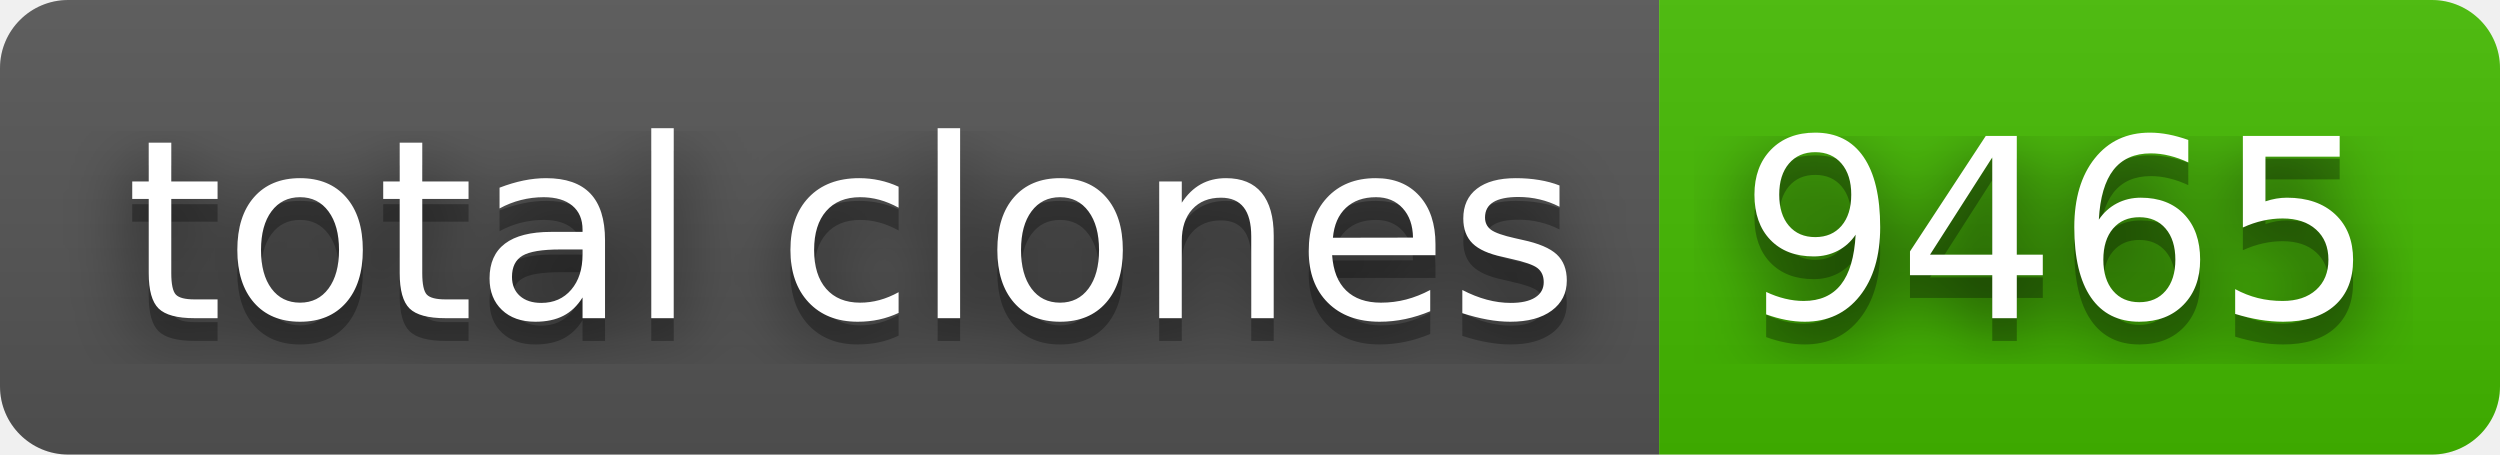
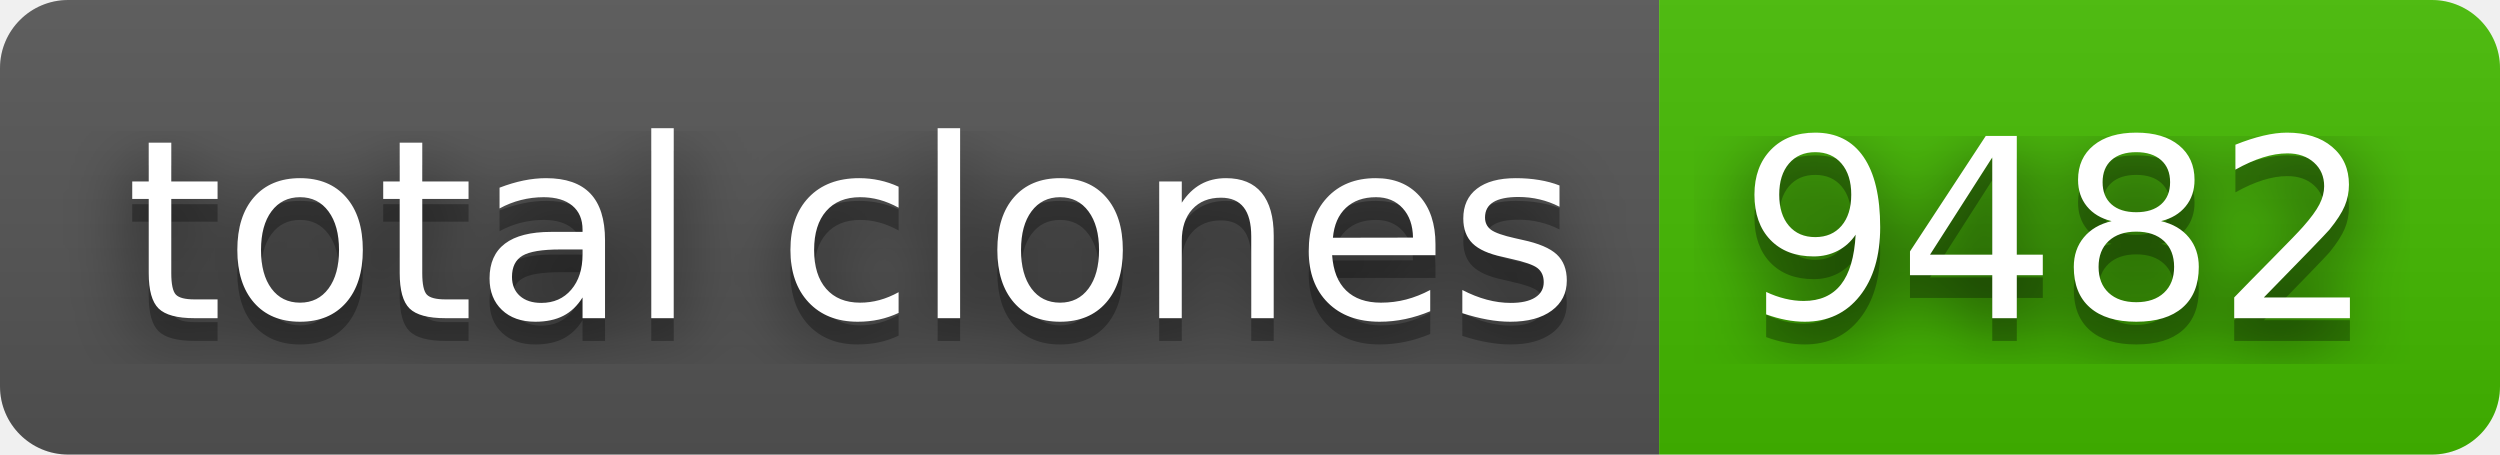
- <svg xmlns="http://www.w3.org/2000/svg" width="110" height="20" role="img" aria-label="total clones: 9465">
+ <svg xmlns="http://www.w3.org/2000/svg" width="110" height="20" role="img" aria-label="total clones: 9482">
  <filter id="blur">
    <feGaussianBlur stdDeviation="16" />
  </filter>
  <linearGradient id="s" x2="0" y2="100%">
    <stop offset="0" stop-color="#bbb" stop-opacity=".1" />
    <stop offset="1" stop-opacity=".1" />
  </linearGradient>
  <clipPath id="r">
    <rect width="110" height="20" rx="3" />
  </clipPath>
  <g clip-path="url(#r)">
    <rect width="73" height="20" fill="#555" />
    <rect x="73" width="37" height="20" fill="#4b0" />
    <rect width="110" height="20" fill="url(#s)" />
  </g>
  <g fill="#fff" text-anchor="middle" font-family="Verdana,Geneva,DejaVu Sans,sans-serif" text-rendering="geometricPrecision" font-size="110">
    <g transform="scale(.1)">
      <g aria-hidden="true" fill="#010101">
        <text x="375" y="150" fill-opacity=".8" filter="url(#blur)" textLength="630">total clones</text>
        <text x="375" y="150" fill-opacity=".3" textLength="630">total clones</text>
      </g>
      <text x="375" y="140" textLength="630">total clones</text>
    </g>
    <g transform="scale(.1)">
      <g aria-hidden="true" fill="#010101">
-         <text x="905" y="150" fill-opacity=".8" filter="url(#blur)" textLength="270">9465</text>
-         <text x="905" y="150" fill-opacity=".3" textLength="270">9465</text>
+         <text x="905" y="150" fill-opacity=".8" filter="url(#blur)" textLength="270">9482</text>
+         <text x="905" y="150" fill-opacity=".3" textLength="270">9482</text>
      </g>
-       <text x="905" y="140" textLength="270">9465</text>
+       <text x="905" y="140" textLength="270">9482</text>
    </g>
  </g>
</svg>
